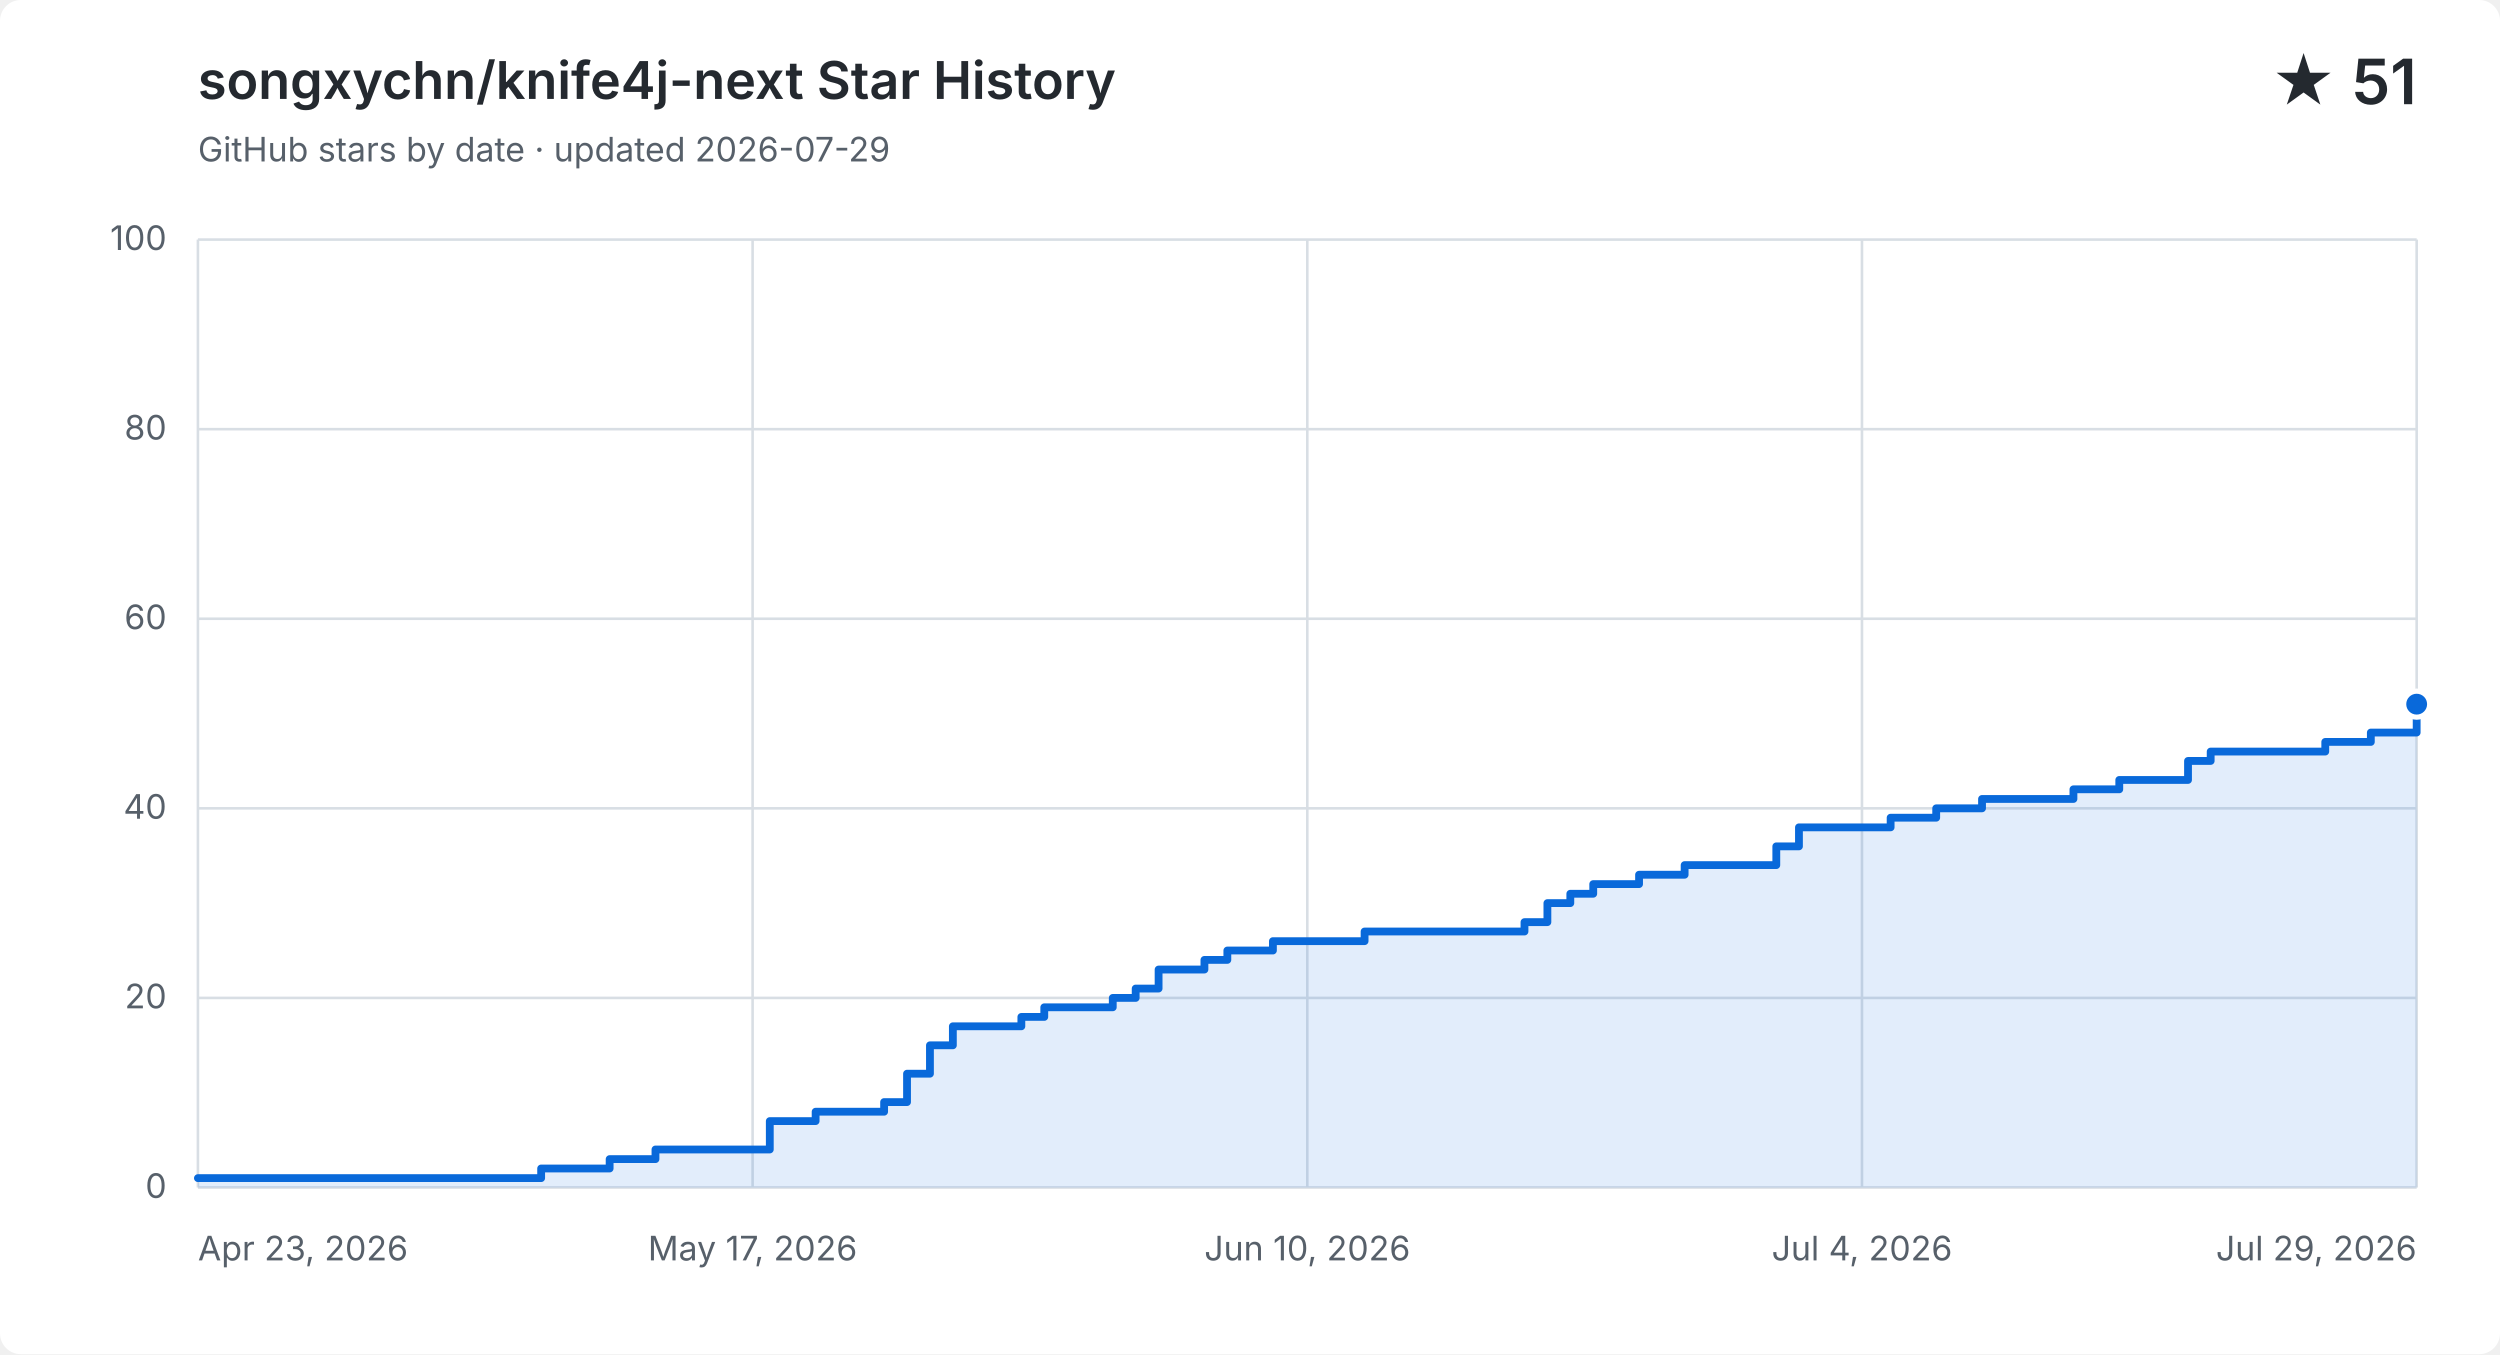
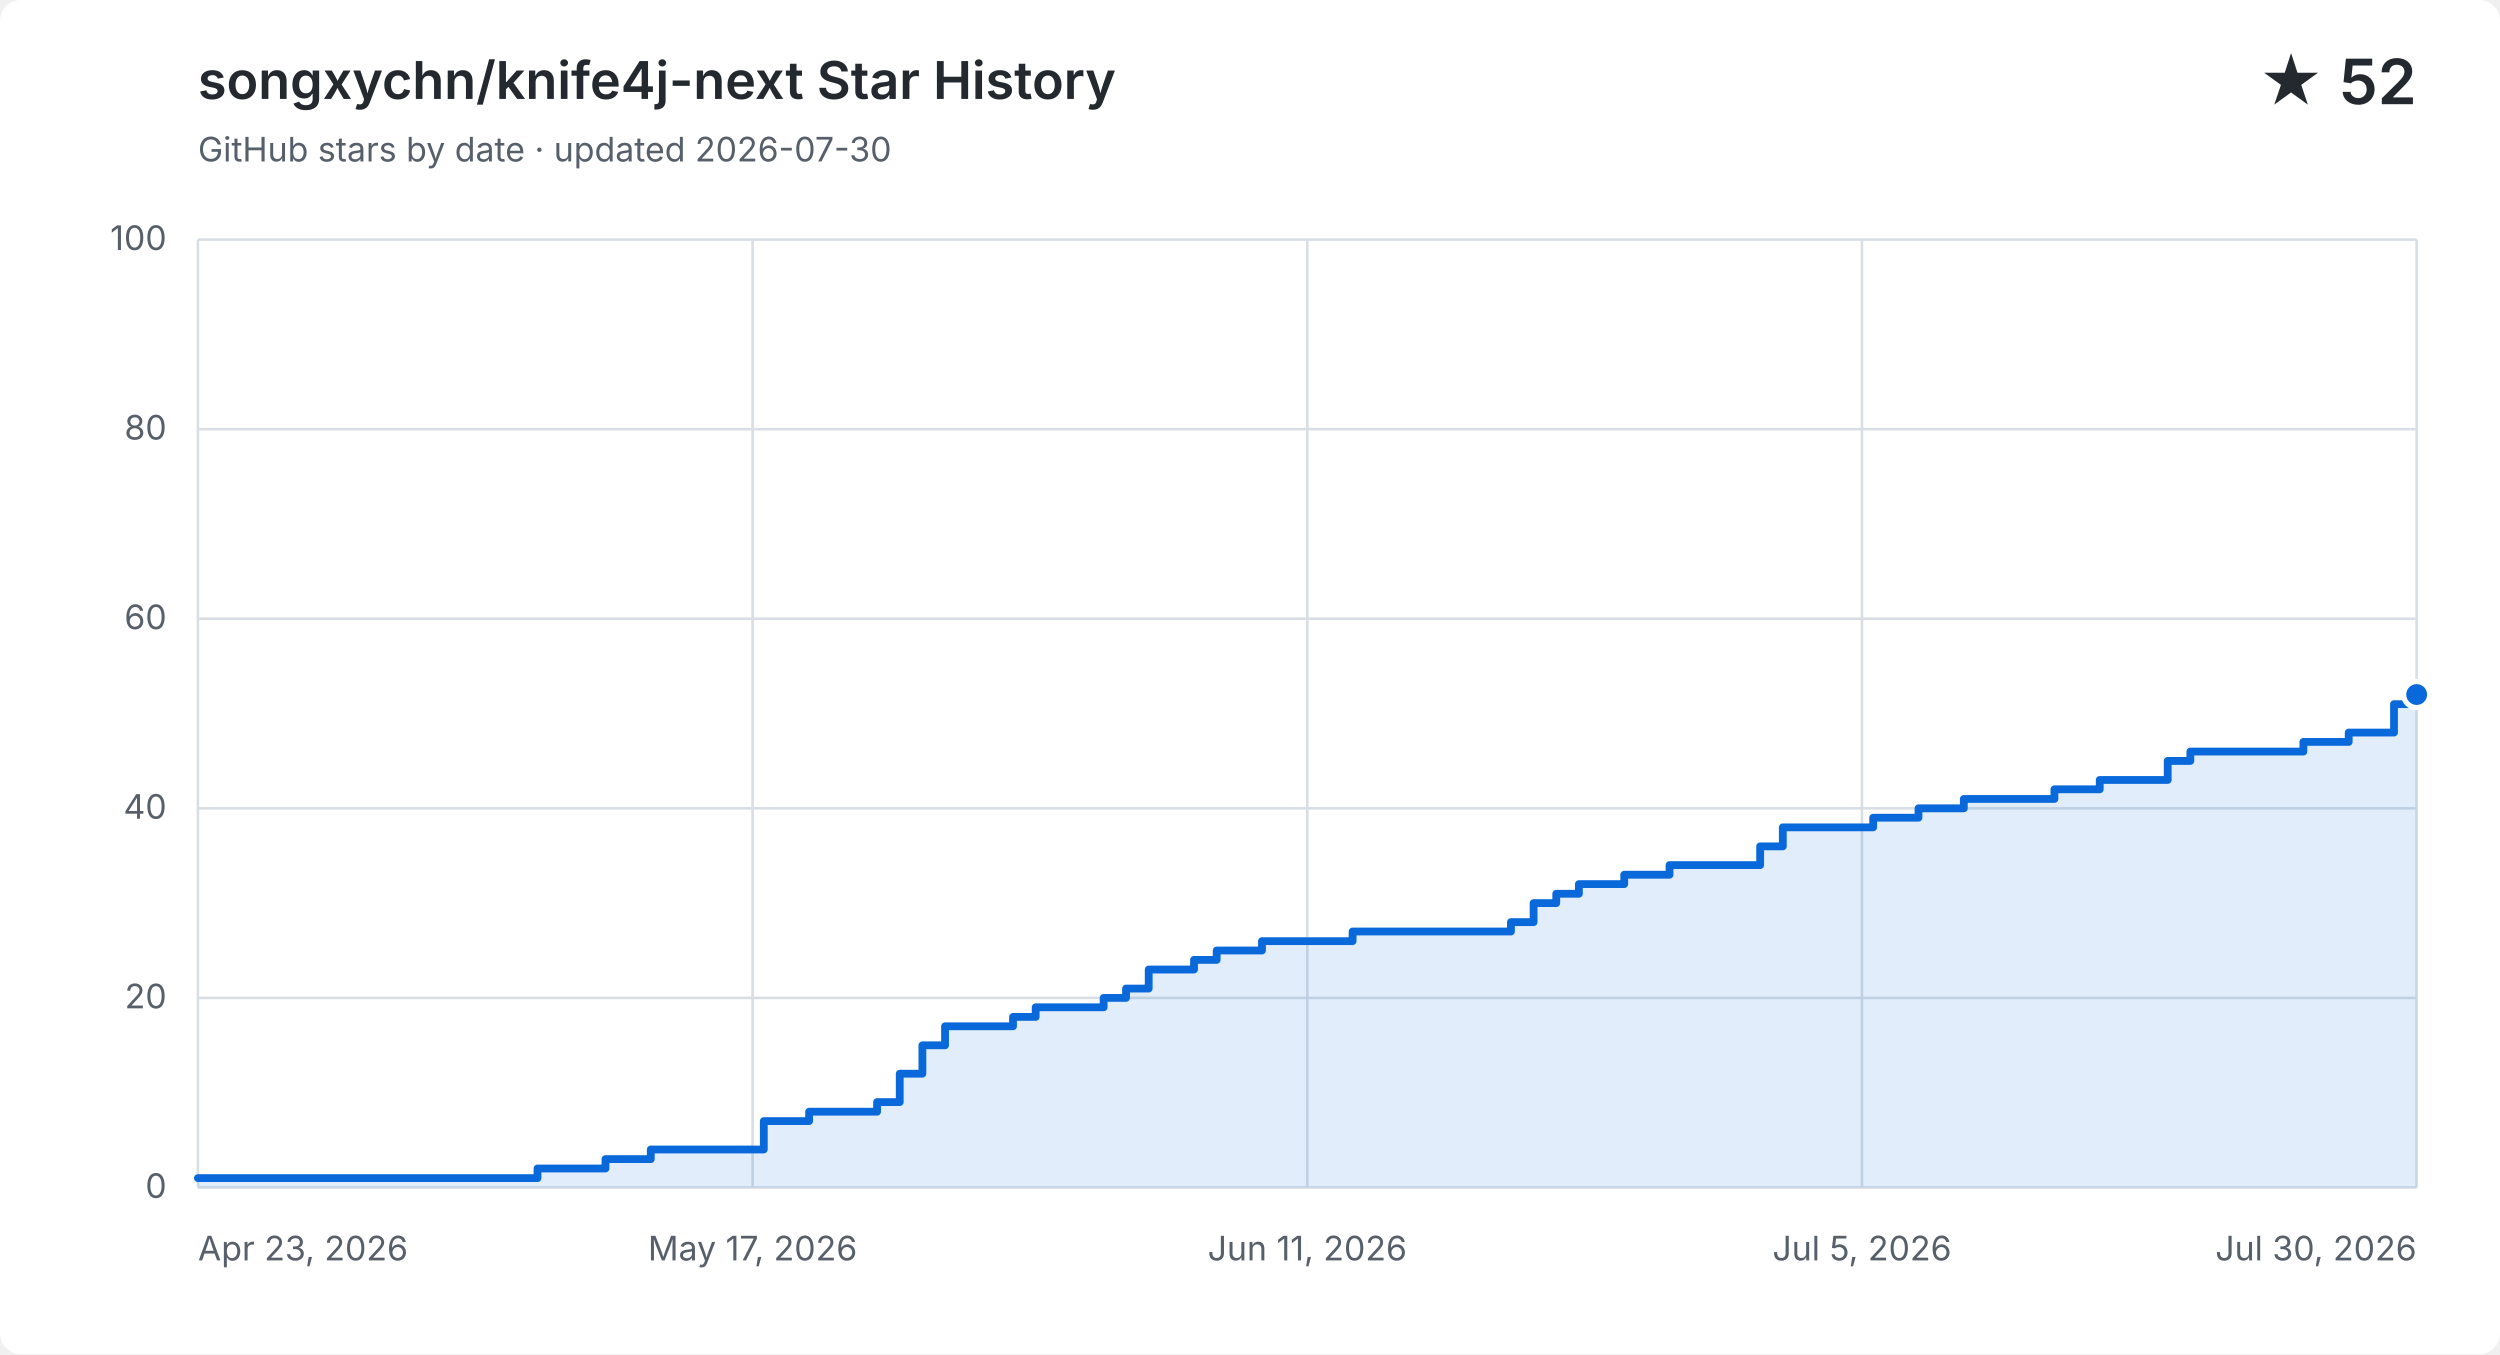
<svg xmlns="http://www.w3.org/2000/svg" width="960" height="520" viewBox="0 0 960 520" role="img" aria-labelledby="title description">
  <style>
    .background { fill: #ffffff; }
    .grid { fill: none; stroke: #d8dee4; stroke-width: 1; }
    .label, .subtitle { fill: #57606a; font: 13px -apple-system, BlinkMacSystemFont, "Segoe UI", sans-serif; }
    .heading, .value { fill: #24292f; font-family: -apple-system, BlinkMacSystemFont, "Segoe UI", sans-serif; }
    .heading { font-size: 20px; font-weight: 600; }
    .value { font-size: 24px; font-weight: 600; }
    .area { fill: #0969da; opacity: .12; }
    .line { fill: none; stroke: #0969da; stroke-linecap: round; stroke-linejoin: round; stroke-width: 3; }
    .point { fill: #0969da; stroke: #ffffff; stroke-width: 2; }
    @media (prefers-color-scheme: dark) {
      .background { fill: #0d1117; }
      .grid { stroke: #30363d; }
      .label, .subtitle { fill: #8b949e; }
      .heading, .value { fill: #f0f6fc; }
      .area { fill: #58a6ff; }
      .line { stroke: #58a6ff; }
      .point { fill: #58a6ff; stroke: #0d1117; }
    }
  </style>
  <rect class="background" width="960" height="520" rx="8" />
  <text class="heading" x="76" y="38">songxychn/knife4j-next Star History</text>
-   <text class="subtitle" x="76" y="62">GitHub stars by date · updated 2026-07-29</text>
-   <text class="value" x="928" y="40" text-anchor="end">★ 51</text>
+   <text class="subtitle" x="76" y="62">GitHub stars by date · updated 2026-07-30</text>
+   <text class="value" x="928" y="40" text-anchor="end">★ 52</text>
  <path class="grid" d="M 76 456.0 H 928" />
  <text class="label" x="64" y="460.0" text-anchor="end">0</text>
  <path class="grid" d="M 76 383.2 H 928" />
  <text class="label" x="64" y="387.2" text-anchor="end">20</text>
  <path class="grid" d="M 76 310.4 H 928" />
  <text class="label" x="64" y="314.4" text-anchor="end">40</text>
  <path class="grid" d="M 76 237.6 H 928" />
  <text class="label" x="64" y="241.6" text-anchor="end">60</text>
  <path class="grid" d="M 76 164.8 H 928" />
  <text class="label" x="64" y="168.8" text-anchor="end">80</text>
  <path class="grid" d="M 76 92.0 H 928" />
  <text class="label" x="64" y="96.0" text-anchor="end">100</text>
  <path class="grid" d="M 76.0 92 V 456" />
  <text class="label" x="76.0" y="484" text-anchor="start">Apr 23, 2026</text>
  <path class="grid" d="M 289.0 92 V 456" />
  <text class="label" x="289.0" y="484" text-anchor="middle">May 17, 2026</text>
  <path class="grid" d="M 502.0 92 V 456" />
-   <text class="label" x="502.0" y="484" text-anchor="middle">Jun 10, 2026</text>
+   <text class="label" x="502.0" y="484" text-anchor="middle">Jun 11, 2026</text>
  <path class="grid" d="M 715.0 92 V 456" />
-   <text class="label" x="715.0" y="484" text-anchor="middle">Jul 4, 2026</text>
+   <text class="label" x="715.0" y="484" text-anchor="middle">Jul 5, 2026</text>
  <path class="grid" d="M 928.0 92 V 456" />
-   <text class="label" x="928.0" y="484" text-anchor="end">Jul 29, 2026</text>
-   <path class="area" d="M 76.0 452.4 H 207.8 V 448.7 H 234.1 V 445.1 H 251.7 V 441.4 H 295.6 V 430.5 H 313.2 V 426.9 H 339.5 V 423.2 H 348.3 V 412.3 H 357.1 V 401.4 H 365.9 V 394.1 H 392.2 V 390.5 H 401.0 V 386.8 H 427.3 V 383.2 H 436.1 V 379.6 H 444.9 V 372.3 H 462.5 V 368.6 H 471.3 V 365.0 H 488.8 V 361.4 H 524.0 V 357.7 H 585.4 V 354.1 H 594.2 V 346.8 H 603.0 V 343.2 H 611.8 V 339.5 H 629.4 V 335.9 H 646.9 V 332.2 H 682.1 V 325.0 H 690.8 V 317.7 H 726.0 V 314.0 H 743.5 V 310.4 H 761.1 V 306.8 H 796.2 V 303.1 H 813.8 V 299.5 H 831.4 V 299.5 H 840.2 V 292.2 H 848.9 V 288.6 H 857.7 V 288.6 H 866.5 V 288.6 H 875.3 V 288.6 H 884.1 V 288.6 H 892.9 V 284.9 H 901.6 V 284.9 H 910.4 V 281.3 H 919.2 V 281.3 H 928.0 V 270.4 V 456 H 76.0 Z" />
-   <path class="line" d="M 76.0 452.4 H 207.8 V 448.7 H 234.1 V 445.1 H 251.7 V 441.4 H 295.6 V 430.5 H 313.2 V 426.9 H 339.5 V 423.2 H 348.3 V 412.3 H 357.1 V 401.4 H 365.9 V 394.1 H 392.2 V 390.5 H 401.0 V 386.8 H 427.3 V 383.2 H 436.1 V 379.6 H 444.9 V 372.3 H 462.5 V 368.6 H 471.3 V 365.0 H 488.8 V 361.4 H 524.0 V 357.7 H 585.4 V 354.1 H 594.2 V 346.8 H 603.0 V 343.2 H 611.8 V 339.5 H 629.4 V 335.9 H 646.9 V 332.2 H 682.1 V 325.0 H 690.8 V 317.7 H 726.0 V 314.0 H 743.5 V 310.4 H 761.1 V 306.8 H 796.2 V 303.1 H 813.8 V 299.5 H 831.4 V 299.5 H 840.2 V 292.2 H 848.9 V 288.6 H 857.7 V 288.6 H 866.5 V 288.6 H 875.3 V 288.6 H 884.1 V 288.6 H 892.9 V 284.9 H 901.6 V 284.9 H 910.4 V 281.3 H 919.2 V 281.3 H 928.0 V 270.4" />
-   <circle class="point" cx="928.0" cy="270.4" r="5" />
+   <text class="label" x="928.0" y="484" text-anchor="end">Jul 30, 2026</text>
+   <path class="area" d="M 76.0 452.4 H 206.4 V 448.7 H 232.5 V 445.1 H 249.9 V 441.4 H 293.3 V 430.5 H 310.7 V 426.9 H 336.8 V 423.2 H 345.5 V 412.3 H 354.2 V 401.4 H 362.9 V 394.1 H 389.0 V 390.5 H 397.7 V 386.8 H 423.8 V 383.2 H 432.4 V 379.6 H 441.1 V 372.3 H 458.5 V 368.6 H 467.2 V 365.0 H 484.6 V 361.4 H 519.4 V 357.7 H 580.2 V 354.1 H 588.9 V 346.8 H 597.6 V 343.2 H 606.3 V 339.5 H 623.7 V 335.9 H 641.1 V 332.2 H 675.9 V 325.0 H 684.6 V 317.7 H 719.3 V 314.0 H 736.7 V 310.4 H 754.1 V 306.8 H 788.9 V 303.1 H 806.3 V 299.5 H 823.7 V 299.5 H 832.4 V 292.2 H 841.1 V 288.6 H 849.8 V 288.6 H 858.4 V 288.6 H 867.1 V 288.6 H 875.8 V 288.6 H 884.5 V 284.9 H 893.2 V 284.9 H 901.9 V 281.3 H 910.6 V 281.3 H 919.3 V 270.4 H 928.0 V 266.7 V 456 H 76.0 Z" />
+   <path class="line" d="M 76.0 452.4 H 206.4 V 448.7 H 232.5 V 445.1 H 249.9 V 441.4 H 293.3 V 430.5 H 310.7 V 426.9 H 336.8 V 423.2 H 345.5 V 412.3 H 354.2 V 401.4 H 362.9 V 394.1 H 389.0 V 390.5 H 397.7 V 386.8 H 423.8 V 383.2 H 432.4 V 379.6 H 441.1 V 372.3 H 458.5 V 368.6 H 467.2 V 365.0 H 484.6 V 361.4 H 519.4 V 357.7 H 580.2 V 354.1 H 588.9 V 346.8 H 597.6 V 343.2 H 606.3 V 339.5 H 623.7 V 335.9 H 641.1 V 332.2 H 675.9 V 325.0 H 684.6 V 317.7 H 719.3 V 314.0 H 736.7 V 310.4 H 754.1 V 306.8 H 788.9 V 303.1 H 806.3 V 299.5 H 823.7 V 299.5 H 832.4 V 292.2 H 841.1 V 288.6 H 849.8 V 288.6 H 858.4 V 288.6 H 867.1 V 288.6 H 875.8 V 288.6 H 884.5 V 284.9 H 893.2 V 284.9 H 901.9 V 281.3 H 910.6 V 281.3 H 919.3 V 270.4 H 928.0 V 266.7" />
+   <circle class="point" cx="928.0" cy="266.7" r="5" />
</svg>
